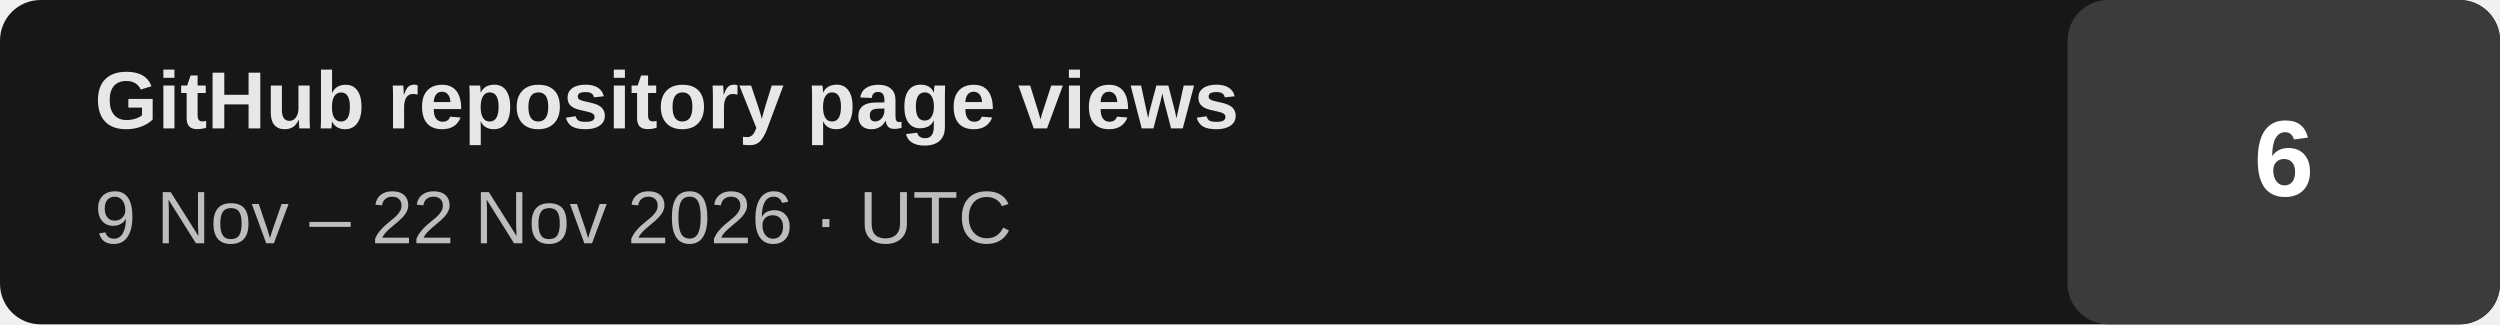
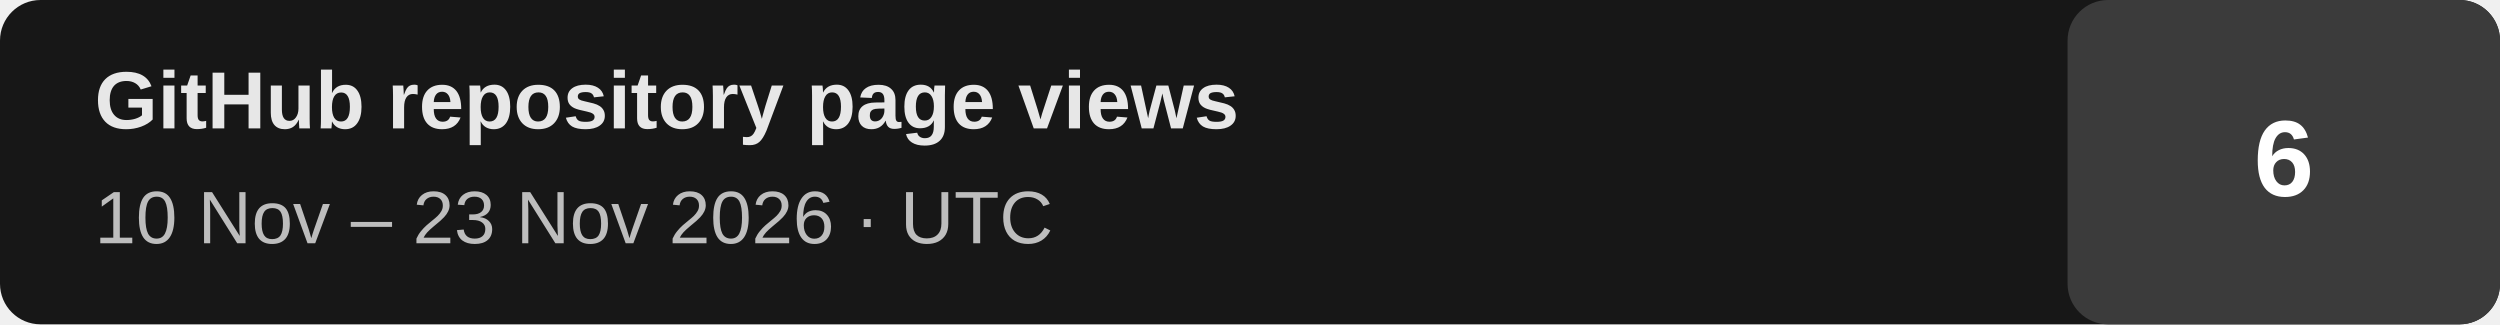
- <svg xmlns="http://www.w3.org/2000/svg" width="370" height="48" viewBox="0 0 370 48" role="img" aria-label="GitHub repository page views: 6 (last 14 days, 2026-11-09 to 2026-11-22 UTC)">
+ <svg xmlns="http://www.w3.org/2000/svg" width="370" height="48" viewBox="0 0 370 48" role="img" aria-label="GitHub repository page views: 6 (last 14 days, 2026-11-10 to 2026-11-23 UTC)">
  <rect width="370" height="48" rx="6" fill="#171717" />
  <rect x="306" width="64" height="48" rx="6" fill="#3b3b3b" />
  <text x="14" y="19" fill="#e7e7e7" font-family="Arial,Helvetica,sans-serif" font-size="12" font-weight="700">GitHub repository page views</text>
-   <text x="14" y="36" fill="#bdbdbd" font-family="Arial,Helvetica,sans-serif" font-size="11">9 Nov – 22 Nov 2026 · UTC</text>
+   <text x="14" y="36" fill="#bdbdbd" font-family="Arial,Helvetica,sans-serif" font-size="11">10 Nov – 23 Nov 2026 · UTC</text>
  <text x="338" y="29" text-anchor="middle" fill="#ffffff" font-family="Arial,Helvetica,sans-serif" font-size="16" font-weight="700">6</text>
</svg>
